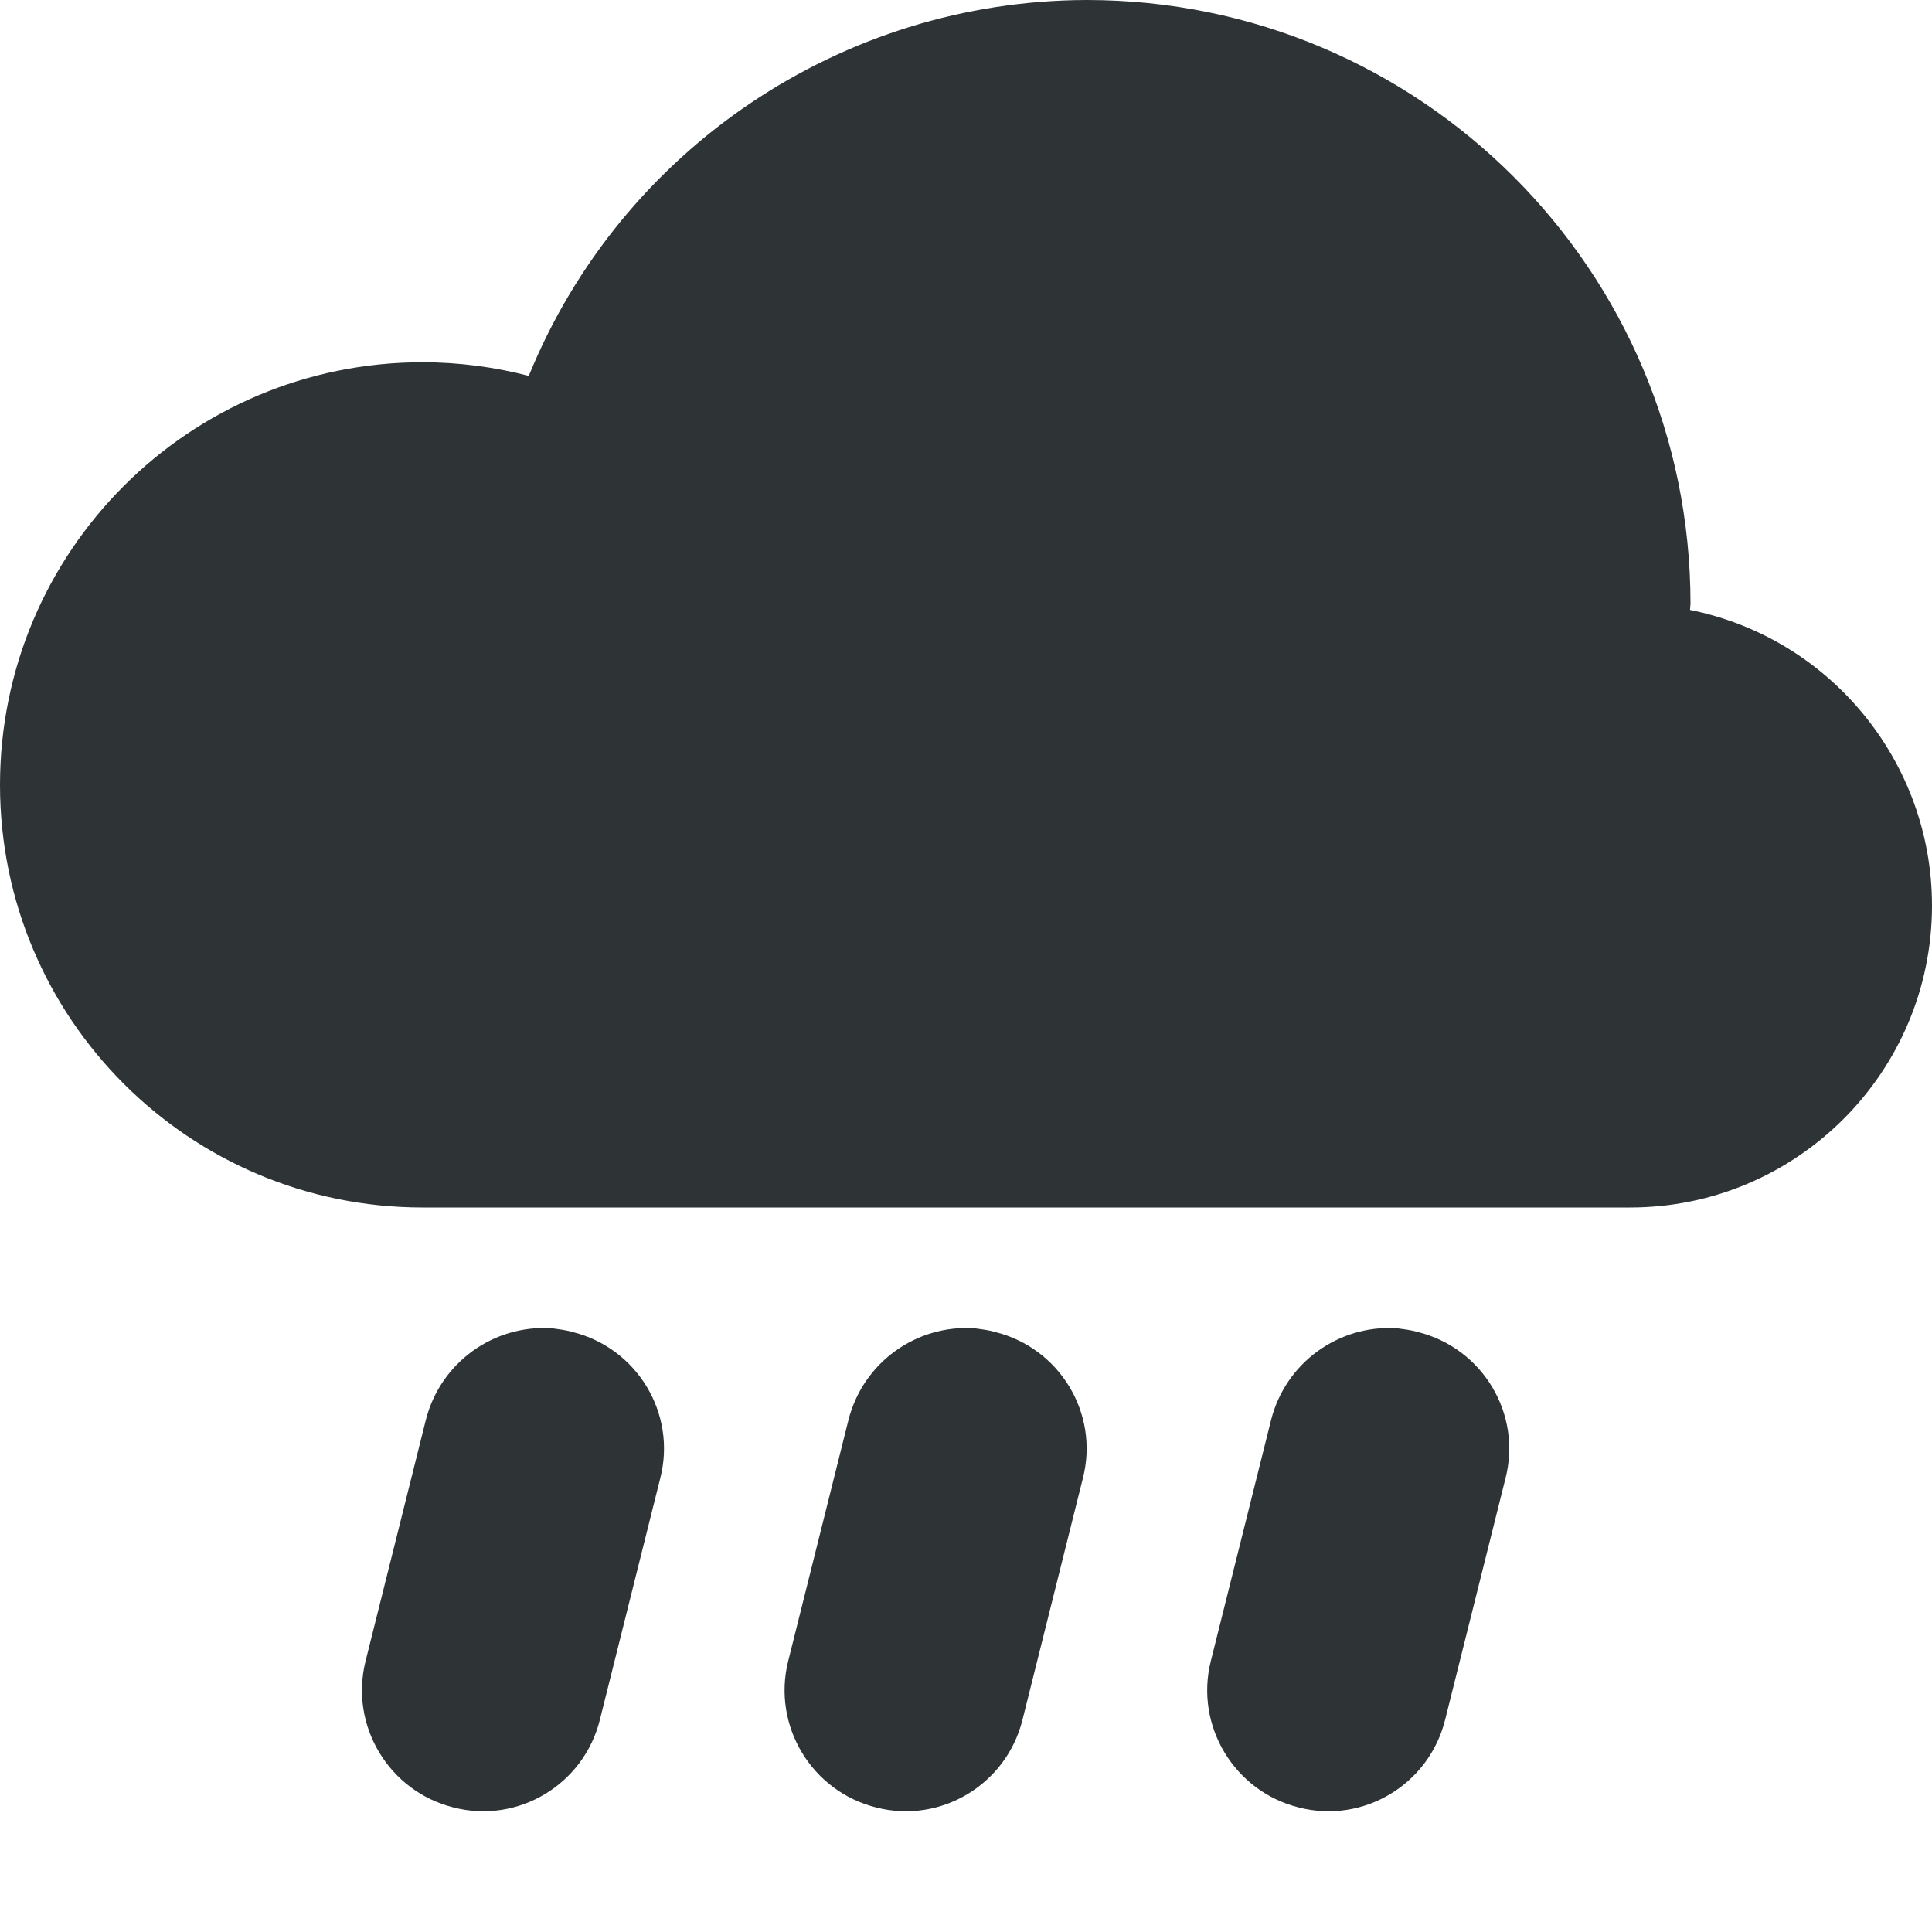
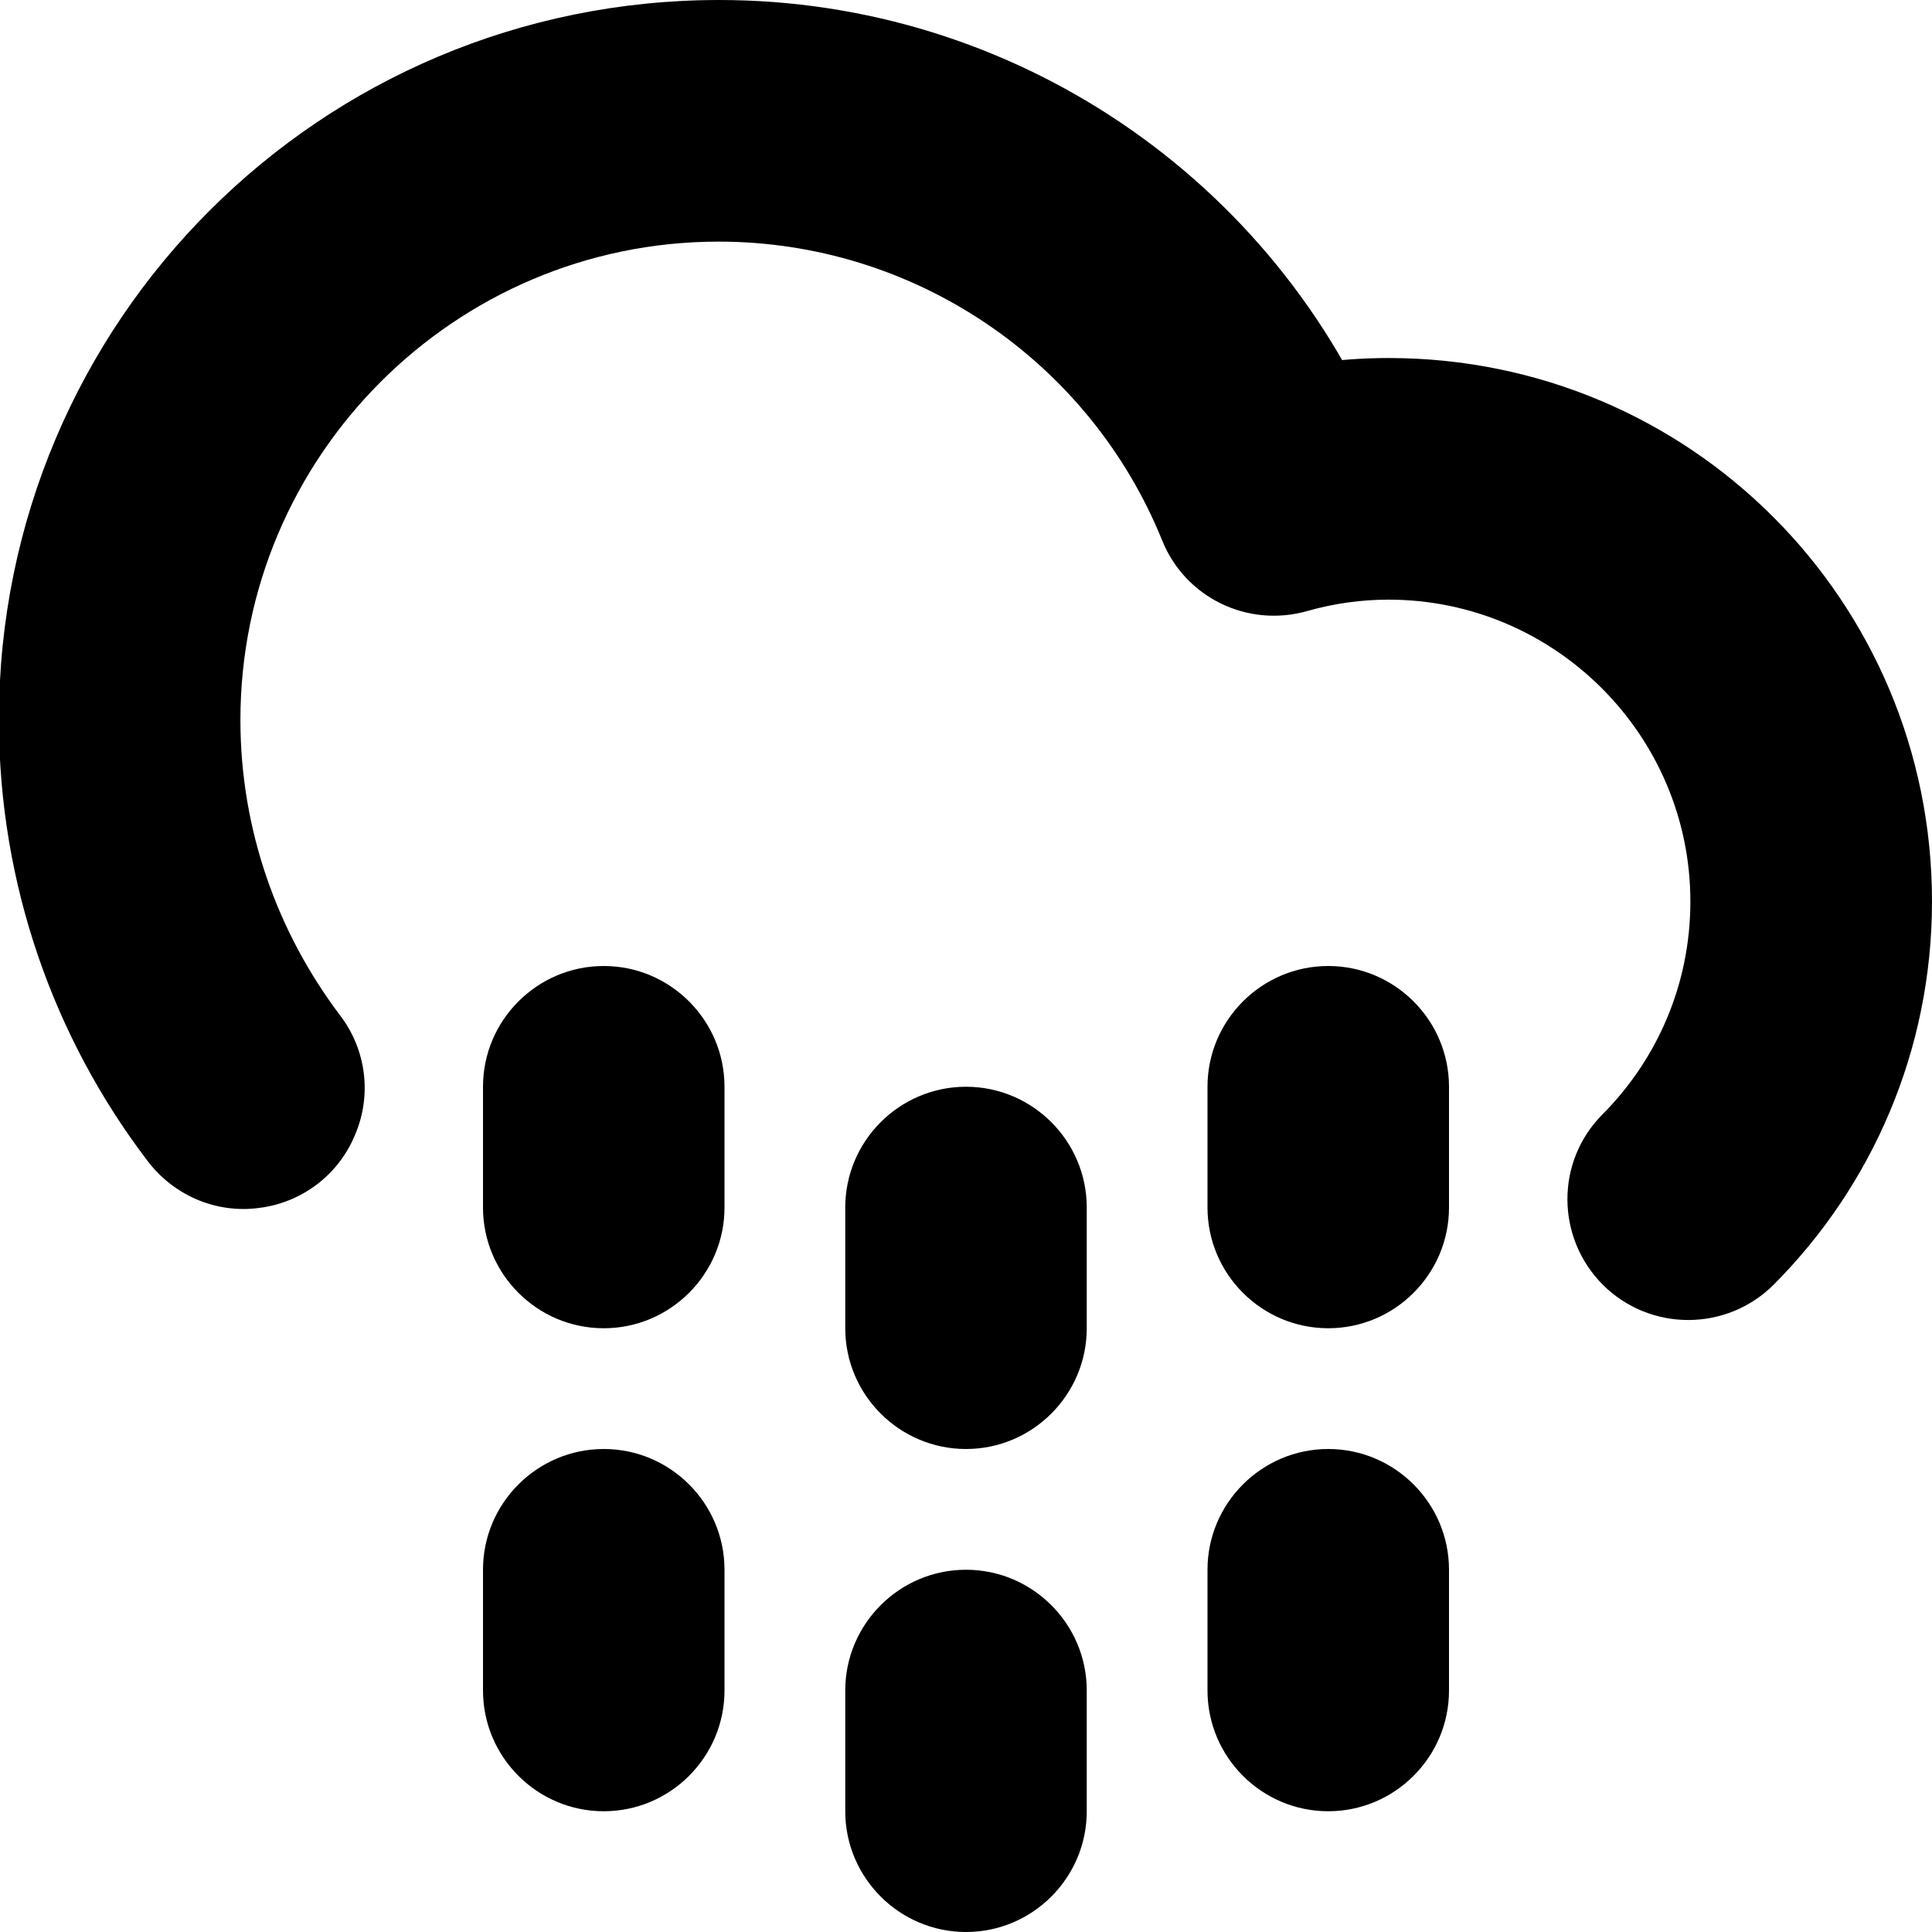
<svg xmlns="http://www.w3.org/2000/svg" height="16px" viewBox="0 0 16 16" width="16px">
-   <path d="m 9 0 c -2.027 0.004 -3.855 1.234 -4.621 3.113 c -0.285 -0.074 -0.582 -0.113 -0.879 -0.113 c -1.934 0 -3.5 1.566 -3.5 3.5 s 1.566 3.5 3.5 3.5 h 10 c 1.379 0 2.5 -1.121 2.5 -2.5 c 0 -1.188 -0.84 -2.215 -2.004 -2.449 c 0 -0.016 0.004 -0.035 0.004 -0.051 c 0 -2.762 -2.238 -5 -5 -5 z m -4.43 11 c -0.484 -0.031 -0.922 0.285 -1.043 0.758 l -0.5 2 c -0.133 0.535 0.195 1.078 0.73 1.211 c 0.535 0.137 1.078 -0.191 1.211 -0.727 l 0.5 -2 c 0.137 -0.535 -0.191 -1.078 -0.727 -1.211 c -0.055 -0.016 -0.113 -0.023 -0.172 -0.031 z m 3.5 0 c -0.484 -0.031 -0.922 0.285 -1.043 0.758 l -0.5 2 c -0.133 0.535 0.195 1.078 0.73 1.211 c 0.535 0.137 1.078 -0.191 1.211 -0.727 l 0.5 -2 c 0.137 -0.535 -0.191 -1.078 -0.727 -1.211 c -0.055 -0.016 -0.113 -0.023 -0.172 -0.031 z m 3.5 0 c -0.484 -0.031 -0.922 0.285 -1.043 0.758 l -0.5 2 c -0.133 0.535 0.195 1.078 0.73 1.211 c 0.535 0.137 1.078 -0.191 1.211 -0.727 l 0.5 -2 c 0.137 -0.535 -0.191 -1.078 -0.727 -1.211 c -0.055 -0.016 -0.113 -0.023 -0.172 -0.031 z m 0 0" fill="#2e3436" />
+   <path d="m 14.691 10.637 c 0.812 -0.816 1.309 -1.938 1.309 -3.172 c 0 -2.492 -2.008 -4.5 -4.5 -4.5 c -0.418 0 -0.828 0.059 -1.227 0.172 l 1.203 0.586 c -0.91 -2.25 -3.094 -3.723 -5.52 -3.723 c -3.301 0 -5.965 2.664 -5.965 5.961 c 0 1.367 0.457 2.637 1.23 3.652 c 0.215 0.285 0.566 0.438 0.922 0.391 c 0.355 -0.043 0.66 -0.273 0.797 -0.605 c 0.141 -0.328 0.094 -0.707 -0.125 -0.992 c -0.516 -0.684 -0.824 -1.531 -0.824 -2.445 c 0 -2.184 1.777 -3.961 3.961 -3.961 c 1.613 0 3.066 0.98 3.672 2.473 c 0.191 0.477 0.711 0.727 1.203 0.586 c 0.219 -0.062 0.445 -0.094 0.672 -0.094 c 1.375 0 2.5 1.121 2.5 2.5 c 0 0.688 -0.277 1.309 -0.727 1.762 c -0.391 0.391 -0.387 1.023 0.004 1.414 c 0.391 0.387 1.023 0.387 1.414 -0.004 z m 0 0" />
+   <path d="m 7 10 v 1 c 0 0.551 0.449 1 1 1 s 1 -0.449 1 -1 v -1 c 0 -0.551 -0.449 -1 -1 -1 s -1 0.449 -1 1 z m -3 -1 v 1 c 0 0.551 0.449 1 1 1 s 1 -0.449 1 -1 v -1 c 0 -0.551 -0.449 -1 -1 -1 s -1 0.449 -1 1 z m 6 0 v 1 c 0 0.551 0.449 1 1 1 s 1 -0.449 1 -1 v -1 c 0 -0.551 -0.449 -1 -1 -1 s -1 0.449 -1 1 z m 0 0" />
+   <path d="m 7 14 v 1 c 0 0.551 0.449 1 1 1 s 1 -0.449 1 -1 v -1 c 0 -0.551 -0.449 -1 -1 -1 s -1 0.449 -1 1 z m -3 -1 v 1 c 0 0.551 0.449 1 1 1 s 1 -0.449 1 -1 v -1 c 0 -0.551 -0.449 -1 -1 -1 s -1 0.449 -1 1 z m 6 0 v 1 c 0 0.551 0.449 1 1 1 s 1 -0.449 1 -1 v -1 c 0 -0.551 -0.449 -1 -1 -1 s -1 0.449 -1 1 z m 0 0" />
</svg>
